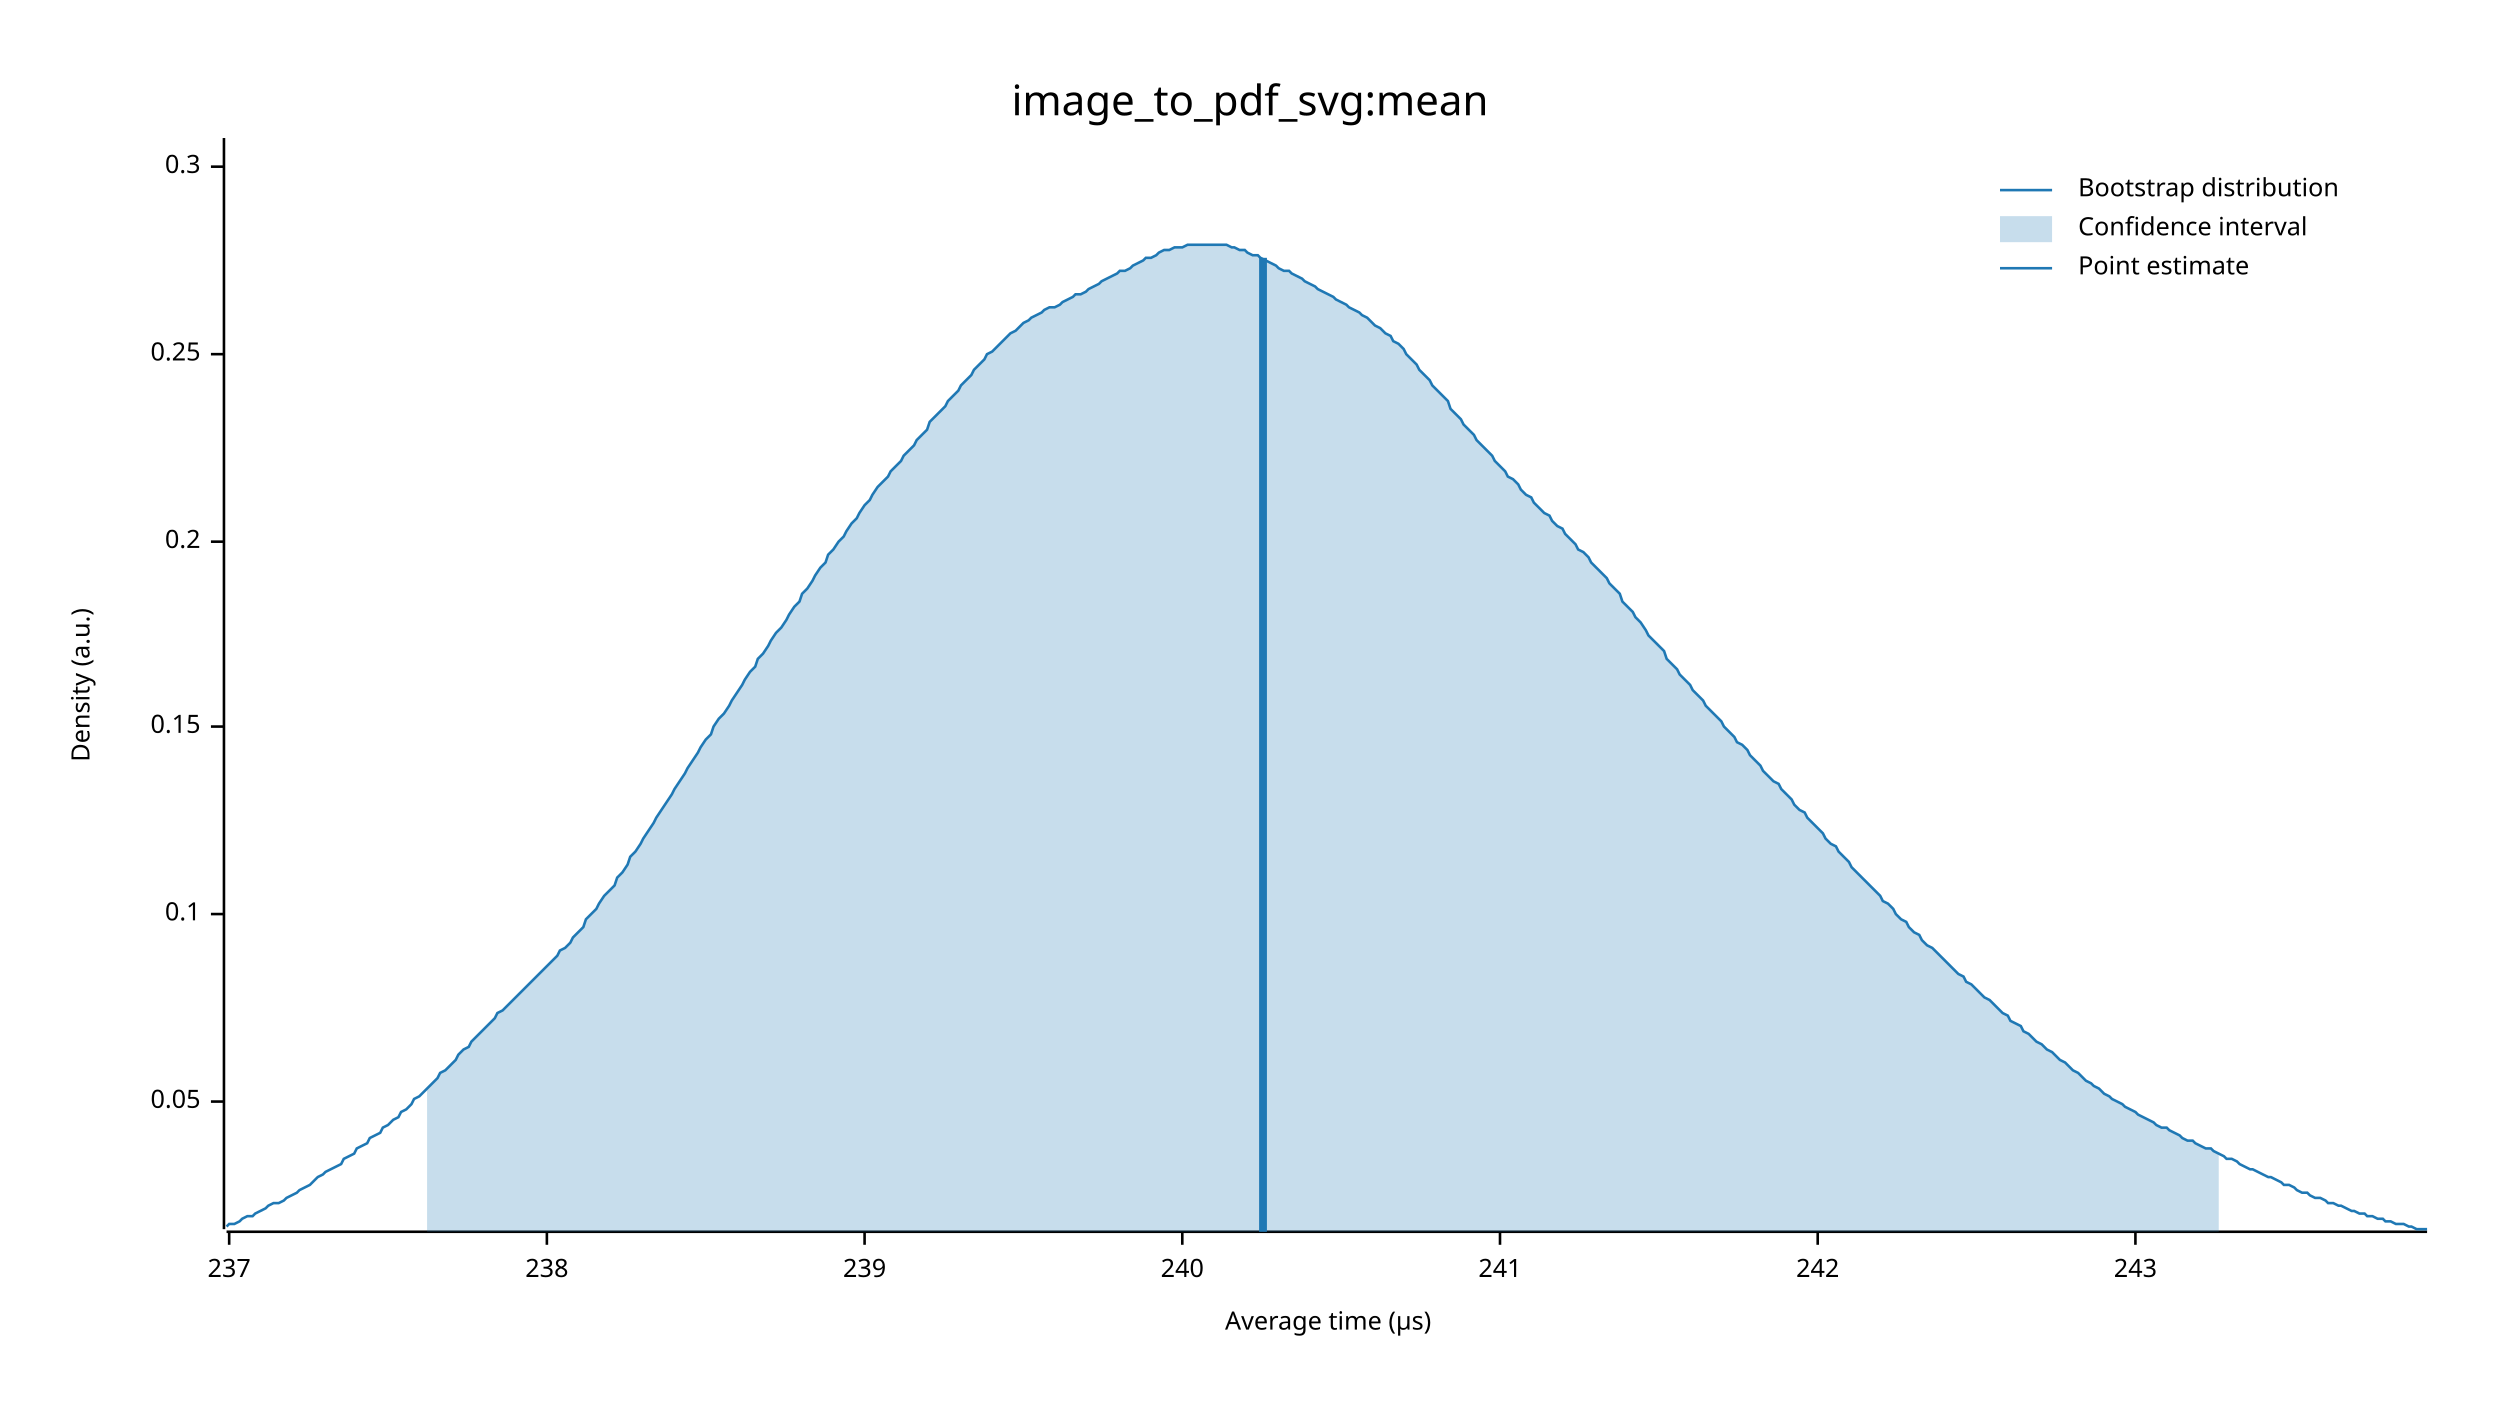
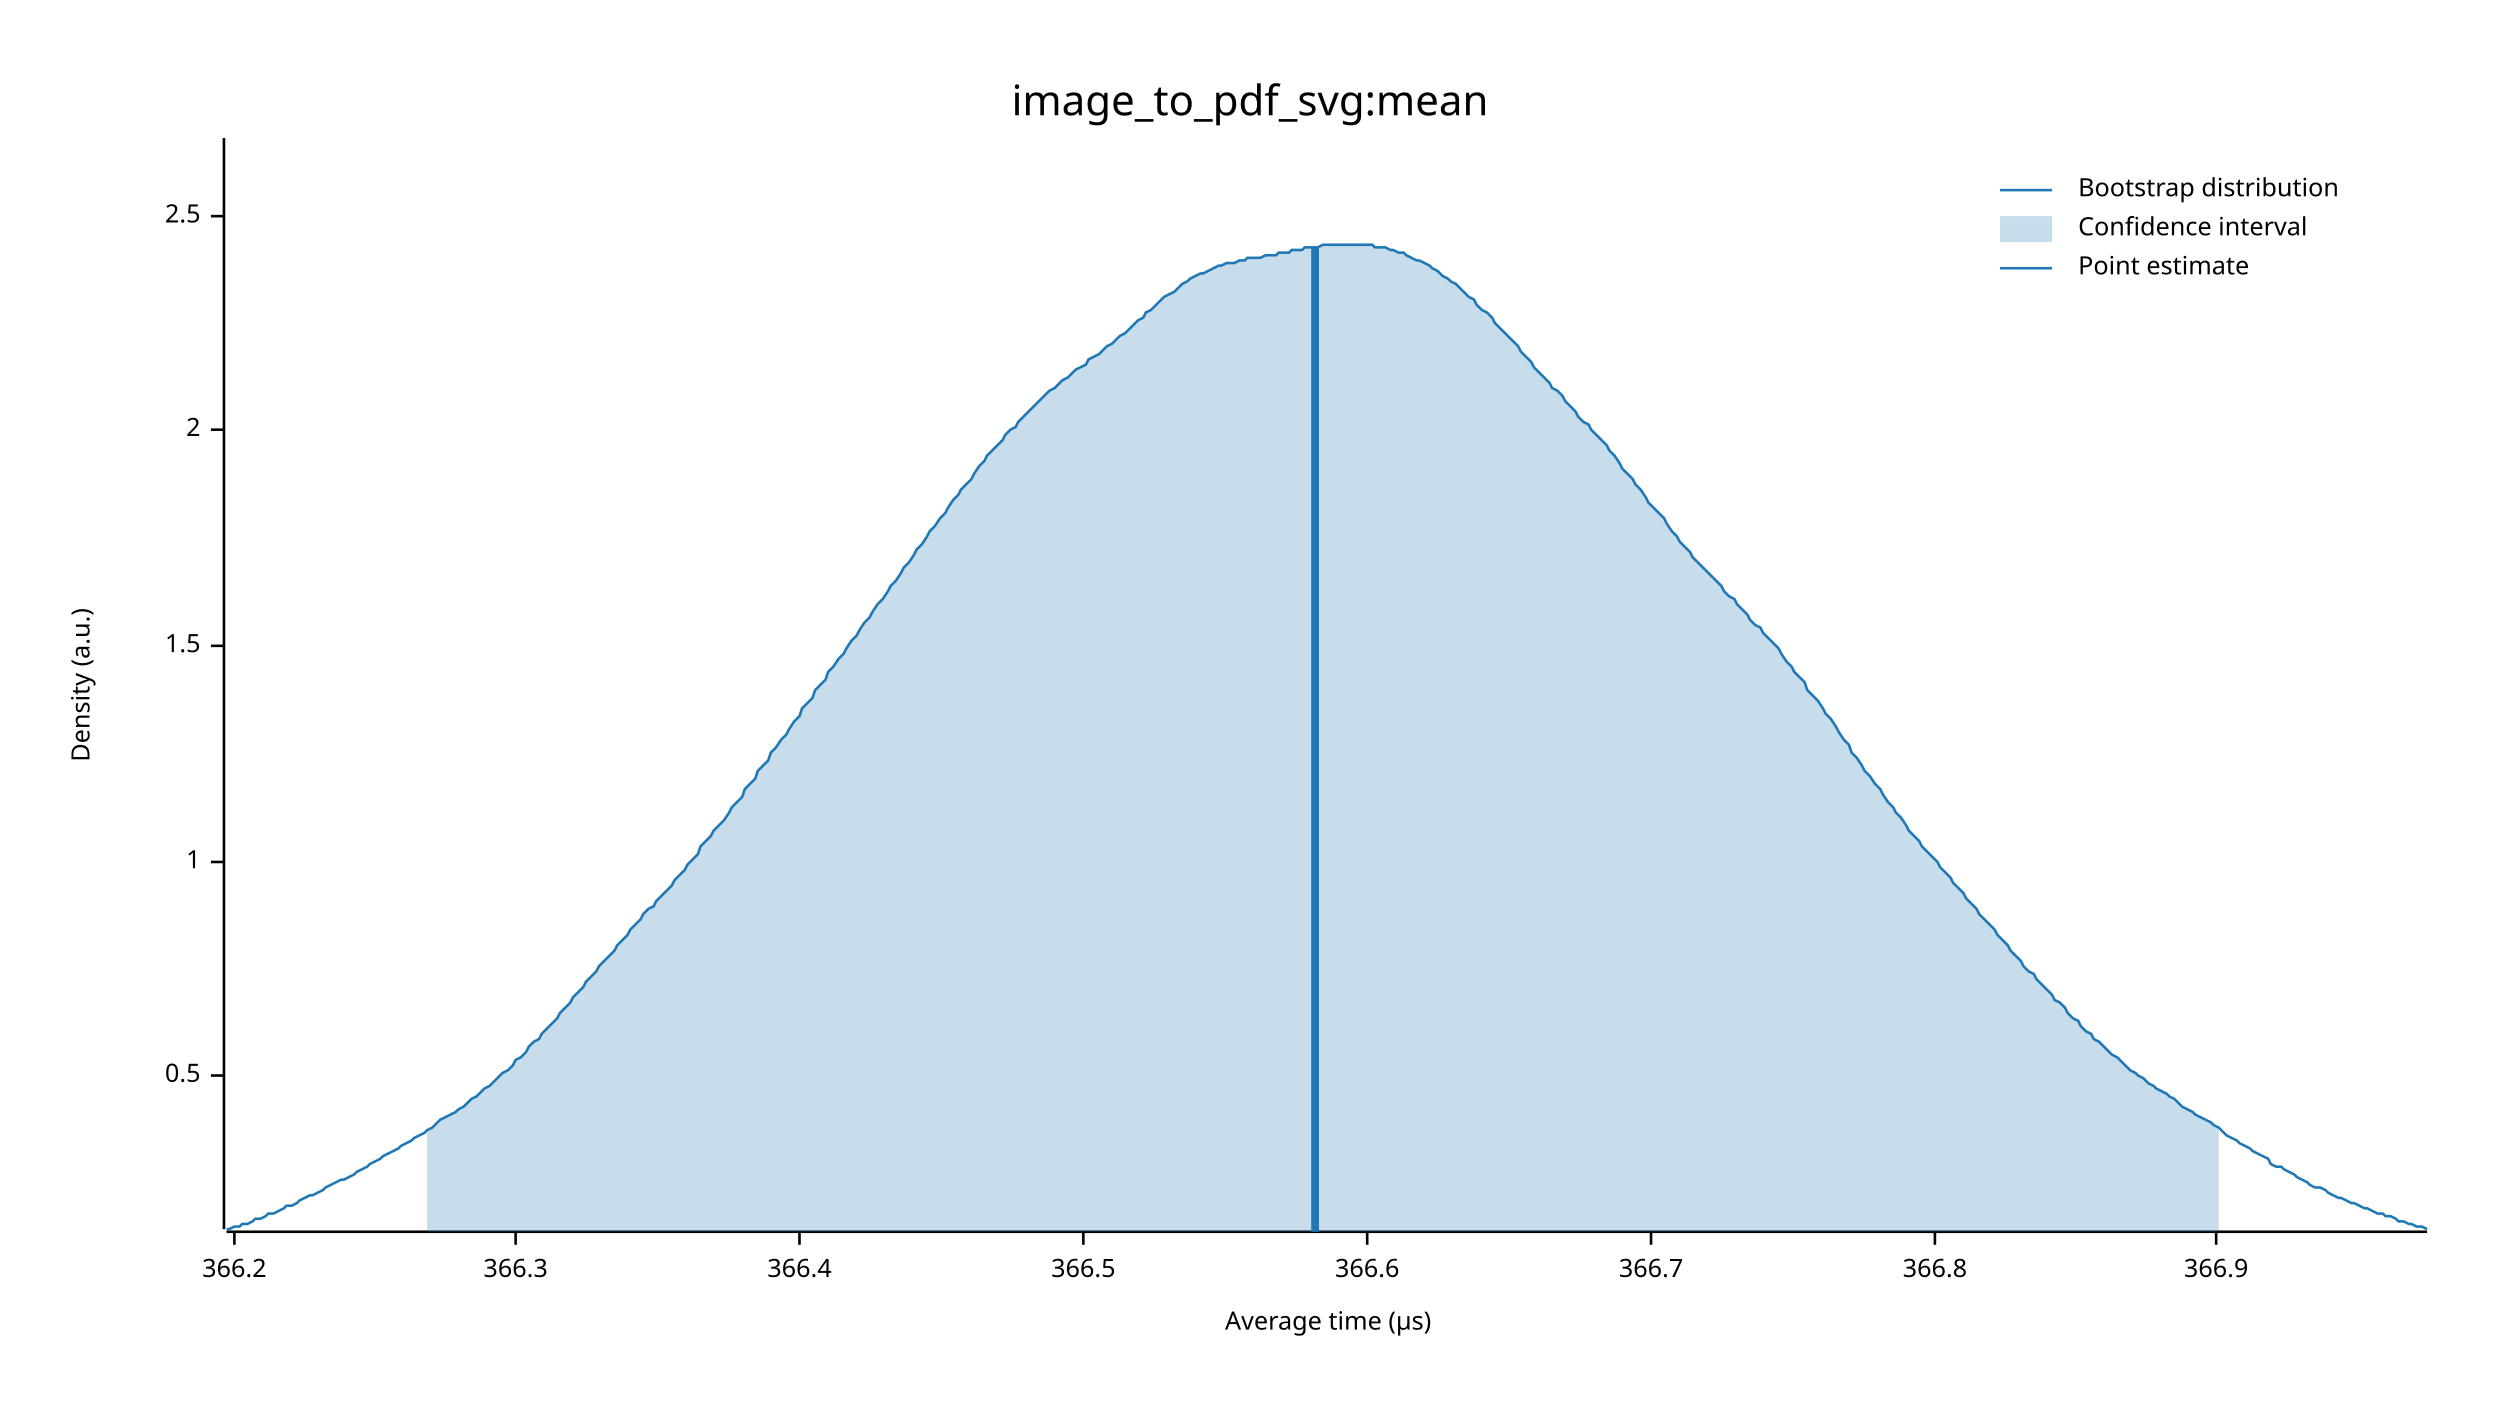
<svg xmlns="http://www.w3.org/2000/svg" width="960" height="540" viewBox="0 0 960 540">
  <text x="480" y="32" dy="0.76em" text-anchor="middle" font-family="sans-serif" font-size="16.129" opacity="1" fill="#000000">
image_to_pdf_svg:mean
</text>
  <text x="27" y="263" dy="0.76em" text-anchor="middle" font-family="sans-serif" font-size="9.677" opacity="1" fill="#000000" transform="rotate(270, 27, 263)">
Density (a.u.)
</text>
  <text x="510" y="513" dy="-0.5ex" text-anchor="middle" font-family="sans-serif" font-size="9.677" opacity="1" fill="#000000">
Average time (µs)
</text>
  <polyline fill="none" opacity="1" stroke="#000000" stroke-width="1" points="86,53 86,472 " />
-   <text x="77" y="423" dy="0.5ex" text-anchor="end" font-family="sans-serif" font-size="9.677" opacity="1" fill="#000000">
- 0.05
+   <text x="77" y="413" dy="0.5ex" text-anchor="end" font-family="sans-serif" font-size="9.677" opacity="1" fill="#000000">
+ 0.5
</text>
-   <polyline fill="none" opacity="1" stroke="#000000" stroke-width="1" points="81,423 86,423 " />
-   <text x="77" y="351" dy="0.5ex" text-anchor="end" font-family="sans-serif" font-size="9.677" opacity="1" fill="#000000">
- 0.1
+   <polyline fill="none" opacity="1" stroke="#000000" stroke-width="1" points="81,413 86,413 " />
+   <text x="77" y="331" dy="0.5ex" text-anchor="end" font-family="sans-serif" font-size="9.677" opacity="1" fill="#000000">
+ 1
</text>
-   <polyline fill="none" opacity="1" stroke="#000000" stroke-width="1" points="81,351 86,351 " />
-   <text x="77" y="279" dy="0.5ex" text-anchor="end" font-family="sans-serif" font-size="9.677" opacity="1" fill="#000000">
- 0.15
+   <polyline fill="none" opacity="1" stroke="#000000" stroke-width="1" points="81,331 86,331 " />
+   <text x="77" y="248" dy="0.5ex" text-anchor="end" font-family="sans-serif" font-size="9.677" opacity="1" fill="#000000">
+ 1.5
</text>
-   <polyline fill="none" opacity="1" stroke="#000000" stroke-width="1" points="81,279 86,279 " />
-   <text x="77" y="208" dy="0.5ex" text-anchor="end" font-family="sans-serif" font-size="9.677" opacity="1" fill="#000000">
- 0.2
+   <polyline fill="none" opacity="1" stroke="#000000" stroke-width="1" points="81,248 86,248 " />
+   <text x="77" y="165" dy="0.5ex" text-anchor="end" font-family="sans-serif" font-size="9.677" opacity="1" fill="#000000">
+ 2
</text>
-   <polyline fill="none" opacity="1" stroke="#000000" stroke-width="1" points="81,208 86,208 " />
-   <text x="77" y="136" dy="0.5ex" text-anchor="end" font-family="sans-serif" font-size="9.677" opacity="1" fill="#000000">
- 0.25
+   <polyline fill="none" opacity="1" stroke="#000000" stroke-width="1" points="81,165 86,165 " />
+   <text x="77" y="83" dy="0.5ex" text-anchor="end" font-family="sans-serif" font-size="9.677" opacity="1" fill="#000000">
+ 2.5
</text>
-   <polyline fill="none" opacity="1" stroke="#000000" stroke-width="1" points="81,136 86,136 " />
-   <text x="77" y="64" dy="0.5ex" text-anchor="end" font-family="sans-serif" font-size="9.677" opacity="1" fill="#000000">
- 0.3
+   <polyline fill="none" opacity="1" stroke="#000000" stroke-width="1" points="81,83 86,83 " />
+   <polyline fill="none" opacity="1" stroke="#000000" stroke-width="1" points="87,473 932,473 " />
+   <text x="90" y="483" dy="0.76em" text-anchor="middle" font-family="sans-serif" font-size="9.677" opacity="1" fill="#000000">
+ 366.2
</text>
-   <polyline fill="none" opacity="1" stroke="#000000" stroke-width="1" points="81,64 86,64 " />
-   <polyline fill="none" opacity="1" stroke="#000000" stroke-width="1" points="87,473 932,473 " />
-   <text x="88" y="483" dy="0.76em" text-anchor="middle" font-family="sans-serif" font-size="9.677" opacity="1" fill="#000000">
- 237
+   <polyline fill="none" opacity="1" stroke="#000000" stroke-width="1" points="90,473 90,478 " />
+   <text x="198" y="483" dy="0.76em" text-anchor="middle" font-family="sans-serif" font-size="9.677" opacity="1" fill="#000000">
+ 366.3
</text>
-   <polyline fill="none" opacity="1" stroke="#000000" stroke-width="1" points="88,473 88,478 " />
-   <text x="210" y="483" dy="0.76em" text-anchor="middle" font-family="sans-serif" font-size="9.677" opacity="1" fill="#000000">
- 238
+   <polyline fill="none" opacity="1" stroke="#000000" stroke-width="1" points="198,473 198,478 " />
+   <text x="307" y="483" dy="0.76em" text-anchor="middle" font-family="sans-serif" font-size="9.677" opacity="1" fill="#000000">
+ 366.4
</text>
-   <polyline fill="none" opacity="1" stroke="#000000" stroke-width="1" points="210,473 210,478 " />
-   <text x="332" y="483" dy="0.76em" text-anchor="middle" font-family="sans-serif" font-size="9.677" opacity="1" fill="#000000">
- 239
+   <polyline fill="none" opacity="1" stroke="#000000" stroke-width="1" points="307,473 307,478 " />
+   <text x="416" y="483" dy="0.76em" text-anchor="middle" font-family="sans-serif" font-size="9.677" opacity="1" fill="#000000">
+ 366.5
</text>
-   <polyline fill="none" opacity="1" stroke="#000000" stroke-width="1" points="332,473 332,478 " />
-   <text x="454" y="483" dy="0.76em" text-anchor="middle" font-family="sans-serif" font-size="9.677" opacity="1" fill="#000000">
- 240
+   <polyline fill="none" opacity="1" stroke="#000000" stroke-width="1" points="416,473 416,478 " />
+   <text x="525" y="483" dy="0.76em" text-anchor="middle" font-family="sans-serif" font-size="9.677" opacity="1" fill="#000000">
+ 366.6
</text>
-   <polyline fill="none" opacity="1" stroke="#000000" stroke-width="1" points="454,473 454,478 " />
-   <text x="576" y="483" dy="0.76em" text-anchor="middle" font-family="sans-serif" font-size="9.677" opacity="1" fill="#000000">
- 241
+   <polyline fill="none" opacity="1" stroke="#000000" stroke-width="1" points="525,473 525,478 " />
+   <text x="634" y="483" dy="0.76em" text-anchor="middle" font-family="sans-serif" font-size="9.677" opacity="1" fill="#000000">
+ 366.7
</text>
-   <polyline fill="none" opacity="1" stroke="#000000" stroke-width="1" points="576,473 576,478 " />
-   <text x="698" y="483" dy="0.76em" text-anchor="middle" font-family="sans-serif" font-size="9.677" opacity="1" fill="#000000">
- 242
+   <polyline fill="none" opacity="1" stroke="#000000" stroke-width="1" points="634,473 634,478 " />
+   <text x="743" y="483" dy="0.76em" text-anchor="middle" font-family="sans-serif" font-size="9.677" opacity="1" fill="#000000">
+ 366.8
</text>
-   <polyline fill="none" opacity="1" stroke="#000000" stroke-width="1" points="698,473 698,478 " />
-   <text x="820" y="483" dy="0.76em" text-anchor="middle" font-family="sans-serif" font-size="9.677" opacity="1" fill="#000000">
- 243
+   <polyline fill="none" opacity="1" stroke="#000000" stroke-width="1" points="743,473 743,478 " />
+   <text x="851" y="483" dy="0.76em" text-anchor="middle" font-family="sans-serif" font-size="9.677" opacity="1" fill="#000000">
+ 366.9
</text>
-   <polyline fill="none" opacity="1" stroke="#000000" stroke-width="1" points="820,473 820,478 " />
-   <polyline fill="none" opacity="1" stroke="#1F78B4" stroke-width="1" points="87,471 88,470 90,470 92,469 93,468 95,467 97,467 98,466 100,465 102,464 103,463 105,462 107,462 109,461 110,460 112,459 114,458 115,457 117,456 119,455 120,454 122,452 124,451 125,450 127,449 129,448 131,447 132,445 134,444 136,443 137,441 139,440 141,439 142,437 144,436 146,435 147,433 149,432 151,430 153,429 154,427 156,426 158,424 159,422 161,421 163,419 164,418 166,416 168,414 169,412 171,411 173,409 175,407 176,405 178,403 180,402 181,400 183,398 185,396 186,395 188,393 190,391 191,389 193,388 195,386 197,384 198,383 200,381 202,379 203,378 205,376 207,374 208,373 210,371 212,369 214,367 215,365 217,364 219,362 220,360 222,358 224,356 225,353 227,351 229,349 230,347 232,344 234,342 236,340 237,337 239,335 241,332 242,329 244,327 246,324 247,322 249,319 251,316 252,314 254,311 256,308 258,305 259,303 261,300 263,297 264,295 266,292 268,289 269,287 271,284 273,282 274,279 276,276 278,274 280,271 281,269 283,266 285,263 286,261 288,258 290,256 291,253 293,251 295,248 296,246 298,243 300,241 302,238 303,236 305,233 307,231 308,228 310,226 312,223 313,221 315,218 317,216 318,213 320,211 322,208 324,206 325,204 327,201 329,199 330,197 332,194 334,192 335,190 337,187 339,185 341,183 342,181 344,179 346,177 347,175 349,173 351,171 352,169 354,167 356,165 357,162 359,160 361,158 363,156 364,154 366,152 368,150 369,148 371,146 373,144 374,142 376,140 378,138 379,136 381,135 383,133 385,131 386,130 388,128 390,127 391,126 393,124 395,123 396,122 398,121 400,120 401,119 403,118 405,118 407,117 408,116 410,115 412,114 413,113 415,113 417,112 418,111 420,110 422,109 423,108 425,107 427,106 429,105 430,104 432,104 434,103 435,102 437,101 439,100 440,99 442,99 444,98 445,97 447,96 449,96 451,95 452,95 454,95 456,94 457,94 459,94 461,94 462,94 464,94 466,94 468,94 469,94 471,94 473,95 474,95 476,96 478,96 479,97 481,98 483,98 484,99 486,100 488,101 490,102 491,103 493,104 495,104 496,105 498,106 500,107 501,108 503,109 505,110 506,111 508,112 510,113 512,114 513,115 515,116 517,117 518,118 520,119 522,120 523,121 525,122 527,124 528,125 530,126 532,128 534,129 535,131 537,132 539,134 540,136 542,138 544,140 545,142 547,144 549,146 550,148 552,150 554,152 556,154 557,157 559,159 561,161 562,163 564,165 566,167 567,169 569,171 571,173 573,175 574,177 576,179 578,181 579,183 581,184 583,186 584,188 586,190 588,191 589,193 591,195 593,197 595,198 596,200 598,202 600,203 601,205 603,207 605,209 606,211 608,212 610,214 611,216 613,218 615,220 617,222 618,224 620,226 622,228 623,231 625,233 627,235 628,237 630,239 632,242 633,244 635,246 637,248 639,250 640,253 642,255 644,257 645,259 647,261 649,263 650,265 652,267 654,269 655,271 657,273 659,275 661,277 662,279 664,281 666,283 667,285 669,286 671,288 672,290 674,292 676,294 677,296 679,298 681,300 683,301 684,303 686,305 688,307 689,309 691,311 693,312 694,314 696,316 698,318 700,320 701,322 703,324 705,325 706,327 708,329 710,331 711,333 713,335 715,337 716,338 718,340 720,342 722,344 723,346 725,347 727,349 728,351 730,353 732,354 733,356 735,358 737,359 738,361 740,363 742,364 744,366 745,367 747,369 749,371 750,372 752,374 754,375 755,377 757,378 759,380 760,381 762,383 764,384 766,386 767,387 769,389 771,390 772,392 774,393 776,394 777,396 779,397 781,399 782,400 784,401 786,403 788,404 789,405 791,407 793,408 794,409 796,411 798,412 799,413 801,415 803,416 804,417 806,418 808,420 810,421 811,422 813,423 815,424 816,425 818,426 820,427 821,428 823,429 825,430 827,431 828,432 830,433 832,433 833,434 835,435 837,436 838,437 840,438 842,438 843,439 845,440 847,441 849,441 850,442 852,443 854,444 855,445 857,445 859,446 860,447 862,448 864,449 865,449 867,450 869,451 871,452 872,452 874,453 876,454 877,455 879,455 881,456 882,457 884,458 886,458 887,459 889,460 891,460 893,461 894,462 896,462 898,463 899,463 901,464 903,465 904,465 906,466 908,466 909,467 911,467 913,468 915,468 916,469 918,469 920,470 921,470 923,470 925,471 926,471 928,472 930,472 932,472 " />
-   <polygon opacity="0.25" fill="#1F78B4" points="164,418 166,416 168,414 169,412 171,411 173,409 175,407 176,405 178,403 180,402 181,400 183,398 185,396 186,395 188,393 190,391 191,389 193,388 195,386 197,384 198,383 200,381 202,379 203,378 205,376 207,374 208,373 210,371 212,369 214,367 215,365 217,364 219,362 220,360 222,358 224,356 225,353 227,351 229,349 230,347 232,344 234,342 236,340 237,337 239,335 241,332 242,329 244,327 246,324 247,322 249,319 251,316 252,314 254,311 256,308 258,305 259,303 261,300 263,297 264,295 266,292 268,289 269,287 271,284 273,282 274,279 276,276 278,274 280,271 281,269 283,266 285,263 286,261 288,258 290,256 291,253 293,251 295,248 296,246 298,243 300,241 302,238 303,236 305,233 307,231 308,228 310,226 312,223 313,221 315,218 317,216 318,213 320,211 322,208 324,206 325,204 327,201 329,199 330,197 332,194 334,192 335,190 337,187 339,185 341,183 342,181 344,179 346,177 347,175 349,173 351,171 352,169 354,167 356,165 357,162 359,160 361,158 363,156 364,154 366,152 368,150 369,148 371,146 373,144 374,142 376,140 378,138 379,136 381,135 383,133 385,131 386,130 388,128 390,127 391,126 393,124 395,123 396,122 398,121 400,120 401,119 403,118 405,118 407,117 408,116 410,115 412,114 413,113 415,113 417,112 418,111 420,110 422,109 423,108 425,107 427,106 429,105 430,104 432,104 434,103 435,102 437,101 439,100 440,99 442,99 444,98 445,97 447,96 449,96 451,95 452,95 454,95 456,94 457,94 459,94 461,94 462,94 464,94 466,94 468,94 469,94 471,94 473,95 474,95 476,96 478,96 479,97 481,98 483,98 484,99 486,100 488,101 490,102 491,103 493,104 495,104 496,105 498,106 500,107 501,108 503,109 505,110 506,111 508,112 510,113 512,114 513,115 515,116 517,117 518,118 520,119 522,120 523,121 525,122 527,124 528,125 530,126 532,128 534,129 535,131 537,132 539,134 540,136 542,138 544,140 545,142 547,144 549,146 550,148 552,150 554,152 556,154 557,157 559,159 561,161 562,163 564,165 566,167 567,169 569,171 571,173 573,175 574,177 576,179 578,181 579,183 581,184 583,186 584,188 586,190 588,191 589,193 591,195 593,197 595,198 596,200 598,202 600,203 601,205 603,207 605,209 606,211 608,212 610,214 611,216 613,218 615,220 617,222 618,224 620,226 622,228 623,231 625,233 627,235 628,237 630,239 632,242 633,244 635,246 637,248 639,250 640,253 642,255 644,257 645,259 647,261 649,263 650,265 652,267 654,269 655,271 657,273 659,275 661,277 662,279 664,281 666,283 667,285 669,286 671,288 672,290 674,292 676,294 677,296 679,298 681,300 683,301 684,303 686,305 688,307 689,309 691,311 693,312 694,314 696,316 698,318 700,320 701,322 703,324 705,325 706,327 708,329 710,331 711,333 713,335 715,337 716,338 718,340 720,342 722,344 723,346 725,347 727,349 728,351 730,353 732,354 733,356 735,358 737,359 738,361 740,363 742,364 744,366 745,367 747,369 749,371 750,372 752,374 754,375 755,377 757,378 759,380 760,381 762,383 764,384 766,386 767,387 769,389 771,390 772,392 774,393 776,394 777,396 779,397 781,399 782,400 784,401 786,403 788,404 789,405 791,407 793,408 794,409 796,411 798,412 799,413 801,415 803,416 804,417 806,418 808,420 810,421 811,422 813,423 815,424 816,425 818,426 820,427 821,428 823,429 825,430 827,431 828,432 830,433 832,433 833,434 835,435 837,436 838,437 840,438 842,438 843,439 845,440 847,441 849,441 850,442 852,443 852,473 164,473 " />
-   <polyline fill="none" opacity="1" stroke="#1F78B4" stroke-width="3" points="485,473 485,99 " />
+   <polyline fill="none" opacity="1" stroke="#000000" stroke-width="1" points="851,473 851,478 " />
+   <polyline fill="none" opacity="1" stroke="#1F78B4" stroke-width="1" points="87,472 88,472 90,471 92,471 93,470 95,470 97,469 98,468 100,468 102,467 103,466 105,466 107,465 109,464 110,463 112,463 114,462 115,461 117,460 119,459 120,459 122,458 124,457 125,456 127,455 129,454 131,453 132,453 134,452 136,451 137,450 139,449 141,448 142,447 144,446 146,445 147,444 149,443 151,442 153,441 154,440 156,439 158,438 159,437 161,436 163,435 164,434 166,433 168,431 169,430 171,429 173,428 175,427 176,426 178,425 180,423 181,422 183,421 185,419 186,418 188,417 190,415 191,414 193,412 195,411 197,409 198,407 200,406 202,404 203,402 205,400 207,399 208,397 210,395 212,393 214,391 215,389 217,387 219,385 220,383 222,381 224,379 225,377 227,375 229,373 230,371 232,369 234,367 236,365 237,363 239,361 241,359 242,357 244,355 246,353 247,351 249,349 251,348 252,346 254,344 256,342 258,340 259,338 261,336 263,334 264,332 266,330 268,328 269,325 271,323 273,321 274,319 276,317 278,315 280,312 281,310 283,308 285,306 286,303 288,301 290,299 291,296 293,294 295,292 296,289 298,287 300,284 302,282 303,280 305,277 307,275 308,272 310,270 312,268 313,265 315,263 317,261 318,258 320,256 322,253 324,251 325,249 327,246 329,244 330,242 332,239 334,237 335,235 337,232 339,230 341,227 342,225 344,223 346,220 347,218 349,216 351,213 352,211 354,209 356,206 357,204 359,202 361,199 363,197 364,195 366,192 368,190 369,188 371,186 373,184 374,182 376,179 378,177 379,175 381,173 383,171 385,169 386,167 388,165 390,164 391,162 393,160 395,158 396,157 398,155 400,153 401,152 403,150 405,149 407,147 408,146 410,145 412,143 413,142 415,141 417,140 418,138 420,137 422,136 423,135 425,133 427,132 429,130 430,129 432,128 434,126 435,125 437,123 439,122 440,120 442,119 444,117 445,116 447,114 449,113 451,112 452,111 454,109 456,108 457,107 459,106 461,105 462,105 464,104 466,103 468,102 469,102 471,101 473,101 474,101 476,100 478,100 479,99 481,99 483,99 484,99 486,98 488,98 490,98 491,97 493,97 495,97 496,96 498,96 500,96 501,95 503,95 505,95 506,95 508,94 510,94 512,94 513,94 515,94 517,94 518,94 520,94 522,94 523,94 525,94 527,94 528,95 530,95 532,95 534,96 535,96 537,97 539,97 540,98 542,99 544,100 545,100 547,101 549,102 550,103 552,104 554,106 556,107 557,108 559,109 561,111 562,112 564,114 566,115 567,117 569,119 571,120 573,122 574,124 576,126 578,128 579,129 581,131 583,133 584,135 586,137 588,139 589,141 591,143 593,145 595,147 596,149 598,150 600,152 601,154 603,156 605,158 606,160 608,162 610,163 611,165 613,167 615,169 617,171 618,173 620,175 622,178 623,180 625,182 627,184 628,186 630,188 632,191 633,193 635,195 637,197 639,199 640,201 642,204 644,206 645,208 647,210 649,212 650,214 652,216 654,218 655,219 657,221 659,223 661,225 662,227 664,229 666,230 667,232 669,234 671,236 672,238 674,240 676,241 677,243 679,245 681,247 683,249 684,251 686,254 688,256 689,258 691,260 693,262 694,265 696,267 698,269 700,272 701,274 703,276 705,279 706,281 708,284 710,286 711,289 713,291 715,294 716,296 718,298 720,301 722,303 723,305 725,308 727,310 728,312 730,314 732,317 733,319 735,321 737,323 738,325 740,327 742,329 744,331 745,333 747,335 749,337 750,339 752,341 754,343 755,345 757,347 759,349 760,351 762,353 764,355 766,357 767,359 769,361 771,363 772,365 774,367 776,369 777,371 779,373 781,374 782,376 784,378 786,380 788,382 789,384 791,385 793,387 794,389 796,391 798,392 799,394 801,396 803,397 804,399 806,400 808,402 810,404 811,405 813,406 815,408 816,409 818,411 820,412 821,413 823,414 825,416 827,417 828,418 830,419 832,420 833,421 835,422 837,424 838,425 840,426 842,427 843,428 845,429 847,430 849,431 850,432 852,433 854,435 855,436 857,437 859,438 860,439 862,440 864,441 865,442 867,443 869,444 871,445 872,447 874,448 876,448 877,449 879,450 881,451 882,452 884,453 886,454 887,455 889,456 891,456 893,457 894,458 896,459 898,460 899,460 901,461 903,462 904,462 906,463 908,464 909,464 911,465 913,466 915,466 916,467 918,467 920,468 921,469 923,469 925,470 926,470 928,471 930,471 932,472 " />
+   <polygon opacity="0.25" fill="#1F78B4" points="164,434 166,433 168,431 169,430 171,429 173,428 175,427 176,426 178,425 180,423 181,422 183,421 185,419 186,418 188,417 190,415 191,414 193,412 195,411 197,409 198,407 200,406 202,404 203,402 205,400 207,399 208,397 210,395 212,393 214,391 215,389 217,387 219,385 220,383 222,381 224,379 225,377 227,375 229,373 230,371 232,369 234,367 236,365 237,363 239,361 241,359 242,357 244,355 246,353 247,351 249,349 251,348 252,346 254,344 256,342 258,340 259,338 261,336 263,334 264,332 266,330 268,328 269,325 271,323 273,321 274,319 276,317 278,315 280,312 281,310 283,308 285,306 286,303 288,301 290,299 291,296 293,294 295,292 296,289 298,287 300,284 302,282 303,280 305,277 307,275 308,272 310,270 312,268 313,265 315,263 317,261 318,258 320,256 322,253 324,251 325,249 327,246 329,244 330,242 332,239 334,237 335,235 337,232 339,230 341,227 342,225 344,223 346,220 347,218 349,216 351,213 352,211 354,209 356,206 357,204 359,202 361,199 363,197 364,195 366,192 368,190 369,188 371,186 373,184 374,182 376,179 378,177 379,175 381,173 383,171 385,169 386,167 388,165 390,164 391,162 393,160 395,158 396,157 398,155 400,153 401,152 403,150 405,149 407,147 408,146 410,145 412,143 413,142 415,141 417,140 418,138 420,137 422,136 423,135 425,133 427,132 429,130 430,129 432,128 434,126 435,125 437,123 439,122 440,120 442,119 444,117 445,116 447,114 449,113 451,112 452,111 454,109 456,108 457,107 459,106 461,105 462,105 464,104 466,103 468,102 469,102 471,101 473,101 474,101 476,100 478,100 479,99 481,99 483,99 484,99 486,98 488,98 490,98 491,97 493,97 495,97 496,96 498,96 500,96 501,95 503,95 505,95 506,95 508,94 510,94 512,94 513,94 515,94 517,94 518,94 520,94 522,94 523,94 525,94 527,94 528,95 530,95 532,95 534,96 535,96 537,97 539,97 540,98 542,99 544,100 545,100 547,101 549,102 550,103 552,104 554,106 556,107 557,108 559,109 561,111 562,112 564,114 566,115 567,117 569,119 571,120 573,122 574,124 576,126 578,128 579,129 581,131 583,133 584,135 586,137 588,139 589,141 591,143 593,145 595,147 596,149 598,150 600,152 601,154 603,156 605,158 606,160 608,162 610,163 611,165 613,167 615,169 617,171 618,173 620,175 622,178 623,180 625,182 627,184 628,186 630,188 632,191 633,193 635,195 637,197 639,199 640,201 642,204 644,206 645,208 647,210 649,212 650,214 652,216 654,218 655,219 657,221 659,223 661,225 662,227 664,229 666,230 667,232 669,234 671,236 672,238 674,240 676,241 677,243 679,245 681,247 683,249 684,251 686,254 688,256 689,258 691,260 693,262 694,265 696,267 698,269 700,272 701,274 703,276 705,279 706,281 708,284 710,286 711,289 713,291 715,294 716,296 718,298 720,301 722,303 723,305 725,308 727,310 728,312 730,314 732,317 733,319 735,321 737,323 738,325 740,327 742,329 744,331 745,333 747,335 749,337 750,339 752,341 754,343 755,345 757,347 759,349 760,351 762,353 764,355 766,357 767,359 769,361 771,363 772,365 774,367 776,369 777,371 779,373 781,374 782,376 784,378 786,380 788,382 789,384 791,385 793,387 794,389 796,391 798,392 799,394 801,396 803,397 804,399 806,400 808,402 810,404 811,405 813,406 815,408 816,409 818,411 820,412 821,413 823,414 825,416 827,417 828,418 830,419 832,420 833,421 835,422 837,424 838,425 840,426 842,427 843,428 845,429 847,430 849,431 850,432 852,433 852,473 164,473 " />
+   <polyline fill="none" opacity="1" stroke="#1F78B4" stroke-width="3" points="505,473 505,95 " />
  <text x="798" y="68" dy="0.76em" text-anchor="start" font-family="sans-serif" font-size="9.677" opacity="1" fill="#000000">
Bootstrap distribution
</text>
  <text x="798" y="83" dy="0.76em" text-anchor="start" font-family="sans-serif" font-size="9.677" opacity="1" fill="#000000">
Confidence interval
</text>
  <text x="798" y="98" dy="0.76em" text-anchor="start" font-family="sans-serif" font-size="9.677" opacity="1" fill="#000000">
Point estimate
</text>
  <polyline fill="none" opacity="1" stroke="#1F78B4" stroke-width="1" points="768,73 788,73 " />
  <rect x="768" y="83" width="20" height="10" opacity="0.25" fill="#1F78B4" stroke="none" />
  <polyline fill="none" opacity="1" stroke="#1F78B4" stroke-width="1" points="768,103 788,103 " />
</svg>
